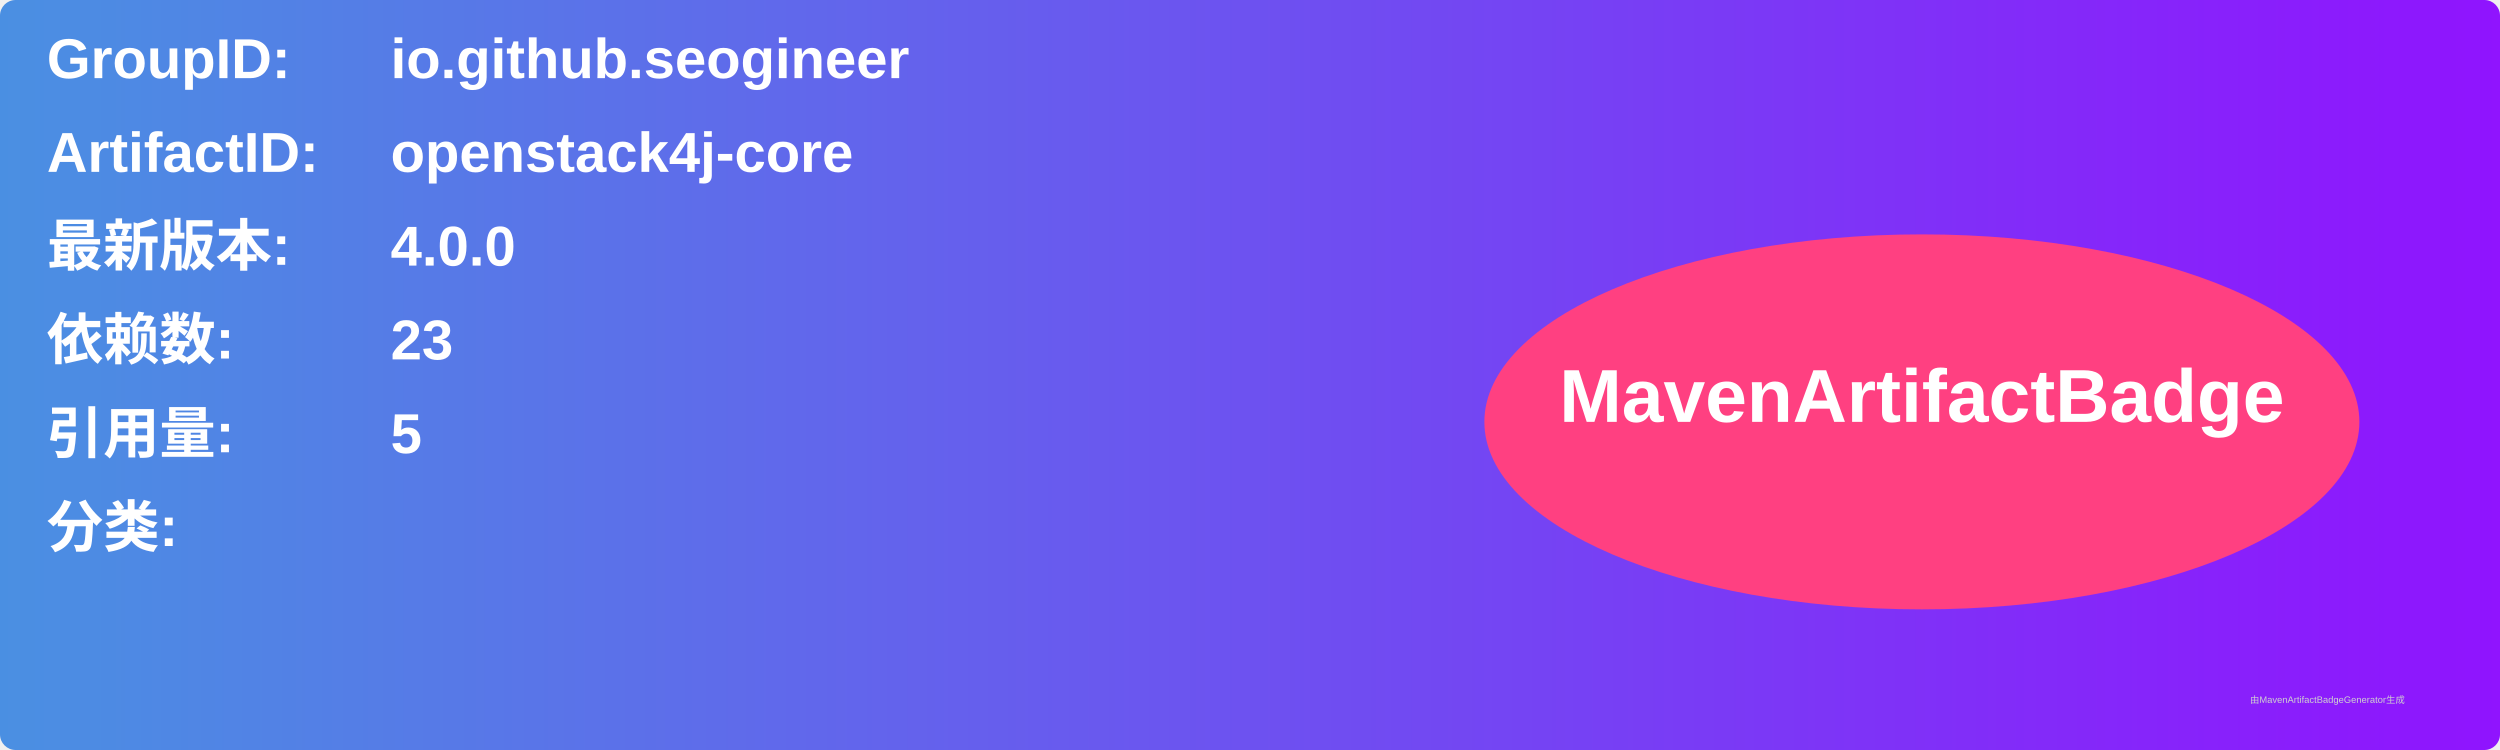
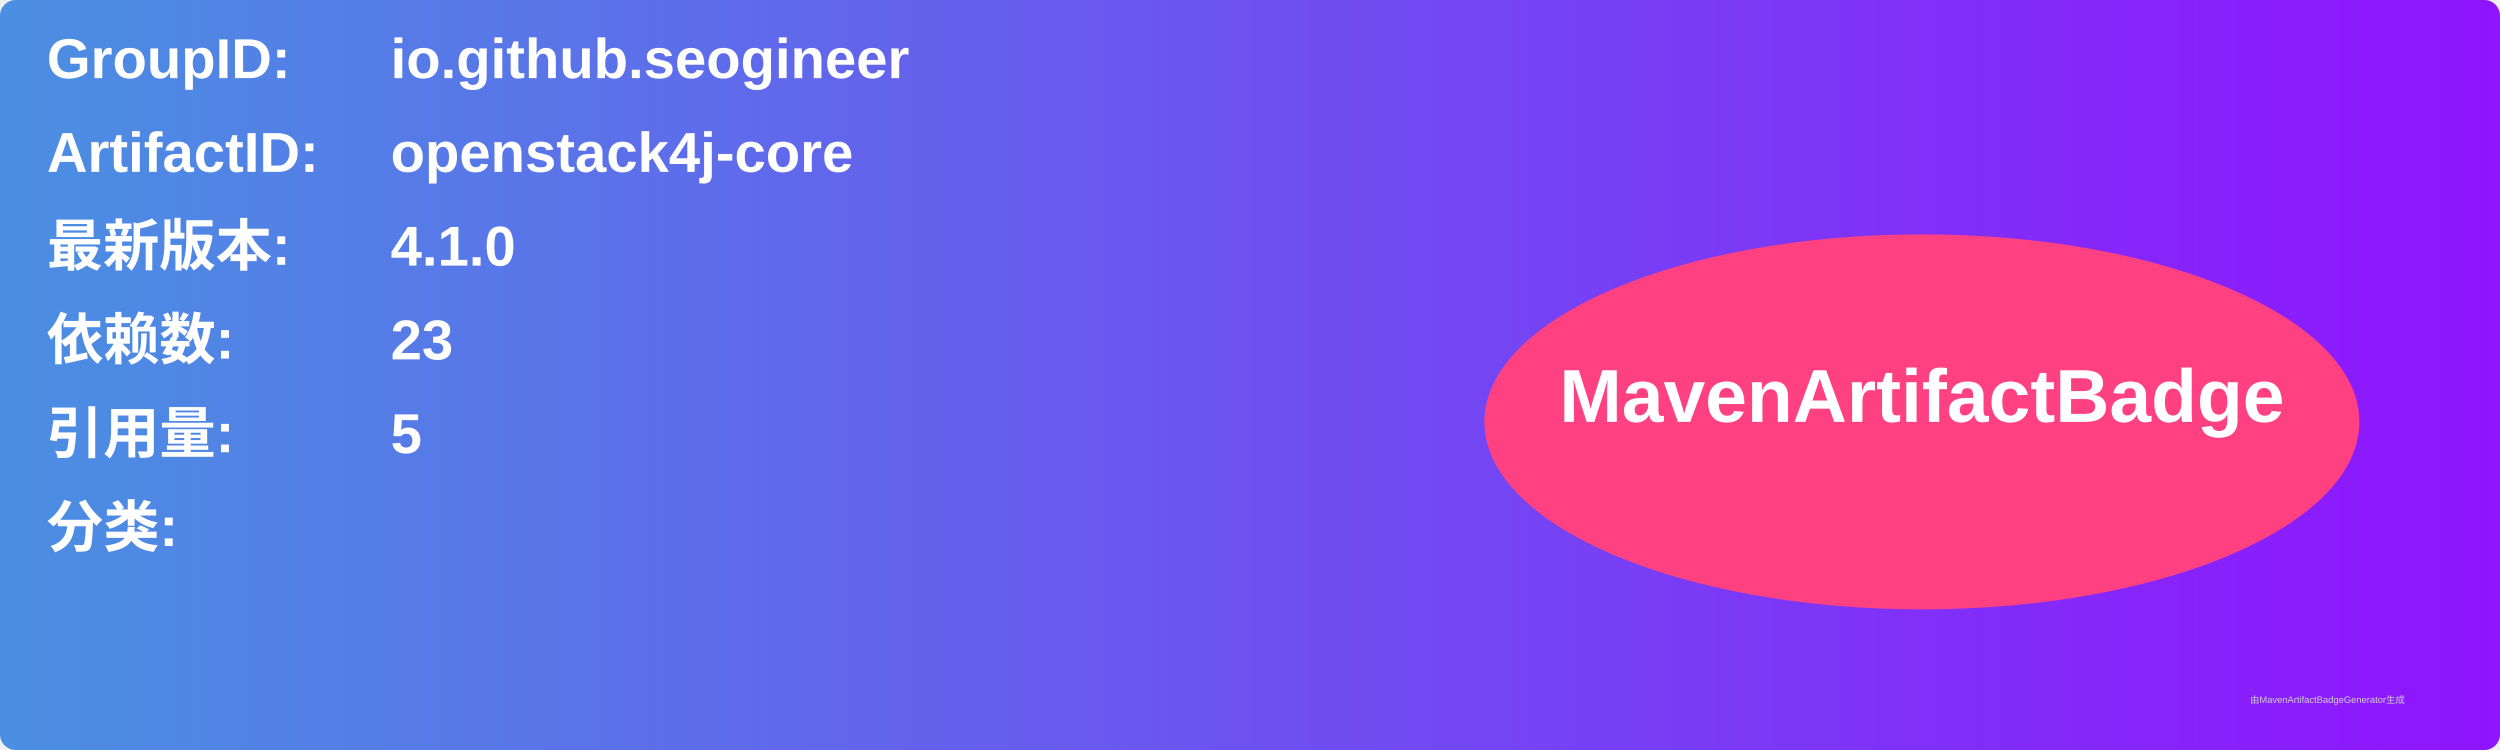
<svg xmlns="http://www.w3.org/2000/svg" width="800" height="240" viewBox="0 0 800 240">
  <linearGradient id="grad" x1="0%" y1="0%" x2="100%" y2="0%">
    <stop offset="0%" stop-color="#4a90e2" />
    <stop offset="100%" stop-color="#9013fe" />
  </linearGradient>
  <rect width="100%" height="100%" rx="5" ry="5" fill="url(#grad)" />
  <g transform="translate(15, 15)">
    <text x="0" y="10" font-family="Arial" font-size="18" fill="white" font-weight="bold" width="260">GroupID:</text>
    <text x="110" y="10" font-family="Arial" font-size="18" fill="white" font-weight="bold" width="460">io.github.seogineer</text>
    <text x="0" y="40" font-family="Arial" font-size="18" fill="white" font-weight="bold" width="260">ArtifactID:</text>
    <text x="110" y="40" font-family="Arial" font-size="18" fill="white" font-weight="bold" width="460">openstack4j-core</text>
    <text x="0" y="70" font-family="Arial" font-size="18" fill="white" font-weight="bold">最新版本:</text>
    <text x="110" y="70" font-family="Arial" font-size="18" fill="white" font-weight="bold">
-       <tspan font-weight="bold">4.0.0</tspan>
+       <tspan font-weight="bold">4.1.0</tspan>
    </text>
    <text x="0" y="100" font-family="Arial" font-size="18" fill="white" font-weight="bold">依赖数: </text>
    <text x="110" y="100" font-family="Arial" font-size="18" fill="white">
      <tspan font-weight="bold">23</tspan>
    </text>
    <text x="0" y="130" font-family="Arial" font-size="18" fill="white" font-weight="bold">引用量: </text>
    <text x="110" y="130" font-family="Arial" font-size="18" fill="white">
      <tspan font-weight="bold">5</tspan>
    </text>
    <text x="0" y="160" font-family="Arial" font-size="18" fill="white" font-weight="bold">分类:</text>
    <text x="10" y="190" font-family="Arial" font-size="10" fill="white">
      <tspan font-weight="bold" />
    </text>
    <ellipse cx="600" cy="120" rx="140" ry="60" fill="#ff4081" />
    <text x="600" y="120" text-anchor="middle" font-family="Arial" font-size="24" fill="white" font-weight="bold">MavenArtifactBadge</text>
  </g>
  <text x="720" y="225" font-family="Arial" font-size="3" fill="#d0d0d0">由MavenArtifactBadgeGenerator生成</text>
</svg>
